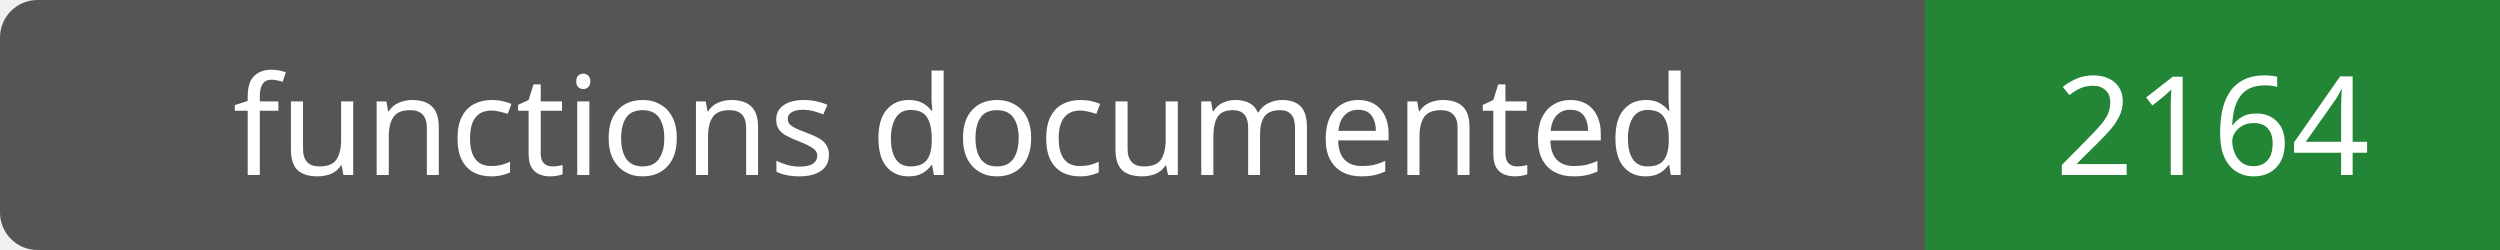
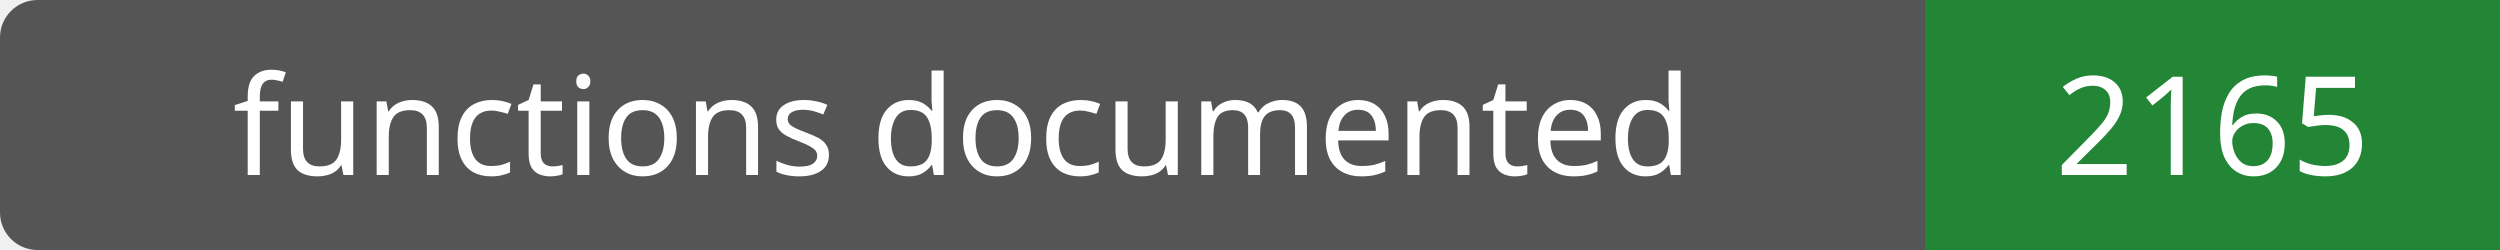
- <svg xmlns="http://www.w3.org/2000/svg" width="200" height="20" role="img" aria-label="functions documented: 2164">
+ <svg xmlns="http://www.w3.org/2000/svg" width="200" height="20" role="img" aria-label="functions documented: 2165">
  <rect width="200" height="20" rx="3" fill="#555" />
  <path fill="#238636" d="M154 0h46v20H154z" />
  <g fill="#fff" text-anchor="middle" font-family="Verdana,sans-serif" font-size="11">
    <text x="77.0" y="14">functions documented</text>
-     <text x="177.0" y="14">2164</text>
+     <text x="177.0" y="14">2165</text>
  </g>
</svg>
